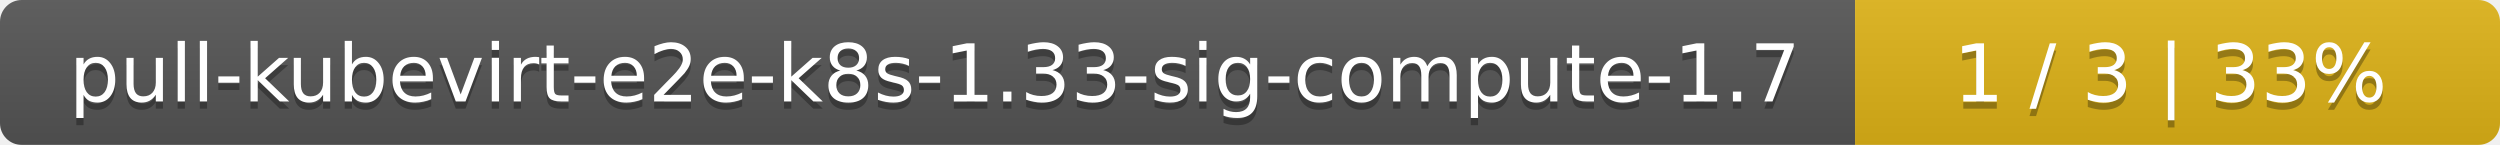
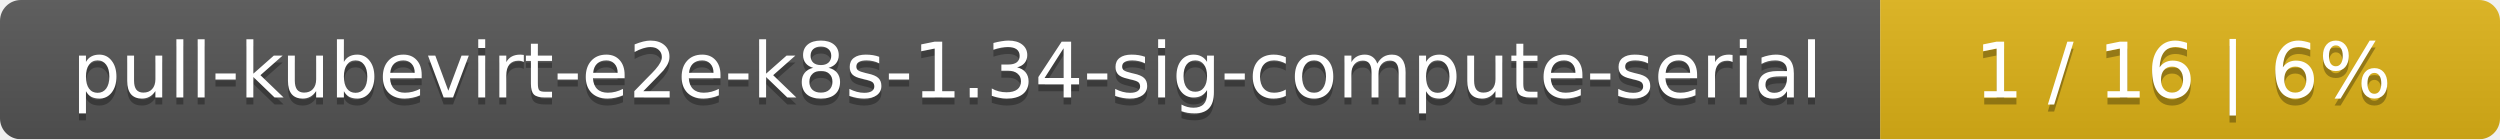
- <svg xmlns="http://www.w3.org/2000/svg" width="345" height="20">
+ <svg xmlns="http://www.w3.org/2000/svg" width="359" height="20">
  <linearGradient id="smooth" x2="0" y2="100%">
    <stop offset="0" stop-color="#bbb" stop-opacity=".1" />
    <stop offset="1" stop-opacity=".1" />
  </linearGradient>
  <mask id="round">
-     <rect width="345" height="20" rx="3" fill="#fff" />
+     <rect width="359" height="20" rx="3" fill="#fff" />
  </mask>
  <g mask="url(#round)">
-     <rect width="256" height="20" fill="#555" />
-     <rect x="256" width="89" height="20" fill="#dfb317" />
-     <rect width="345" height="20" fill="url(#smooth)" />
+     <rect width="270" height="20" fill="#555" />
+     <rect x="270" width="89" height="20" fill="#dfb317" />
+     <rect width="359" height="20" fill="url(#smooth)" />
  </g>
  <g fill="#fff" text-anchor="middle" font-family="DejaVu Sans,Verdana,Geneva,sans-serif" font-size="11">
-     <text x="129" y="15" fill="#010101" fill-opacity=".3">pull-kubevirt-e2e-k8s-1.33-sig-compute-1.7</text>
-     <text x="129" y="14">pull-kubevirt-e2e-k8s-1.33-sig-compute-1.7</text>
-     <text x="299.5" y="15" fill="#010101" fill-opacity=".3">1 / 3    |    33%</text>
-     <text x="299.5" y="14">1 / 3    |    33%</text>
+     <text x="136" y="15" fill="#010101" fill-opacity=".3">pull-kubevirt-e2e-k8s-1.34-sig-compute-serial</text>
+     <text x="136" y="14">pull-kubevirt-e2e-k8s-1.34-sig-compute-serial</text>
+     <text x="313.5" y="15" fill="#010101" fill-opacity=".3">1 / 16    |    6%</text>
+     <text x="313.5" y="14">1 / 16    |    6%</text>
  </g>
</svg>
